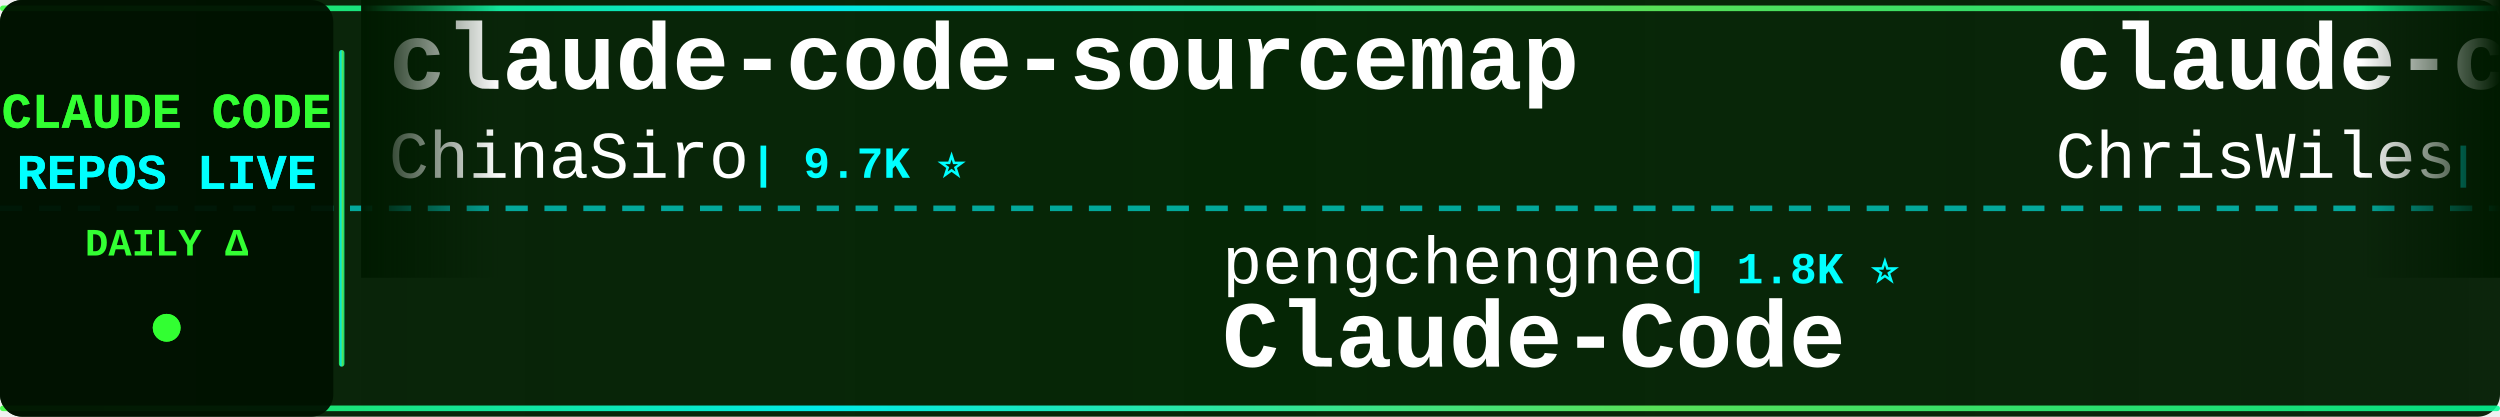
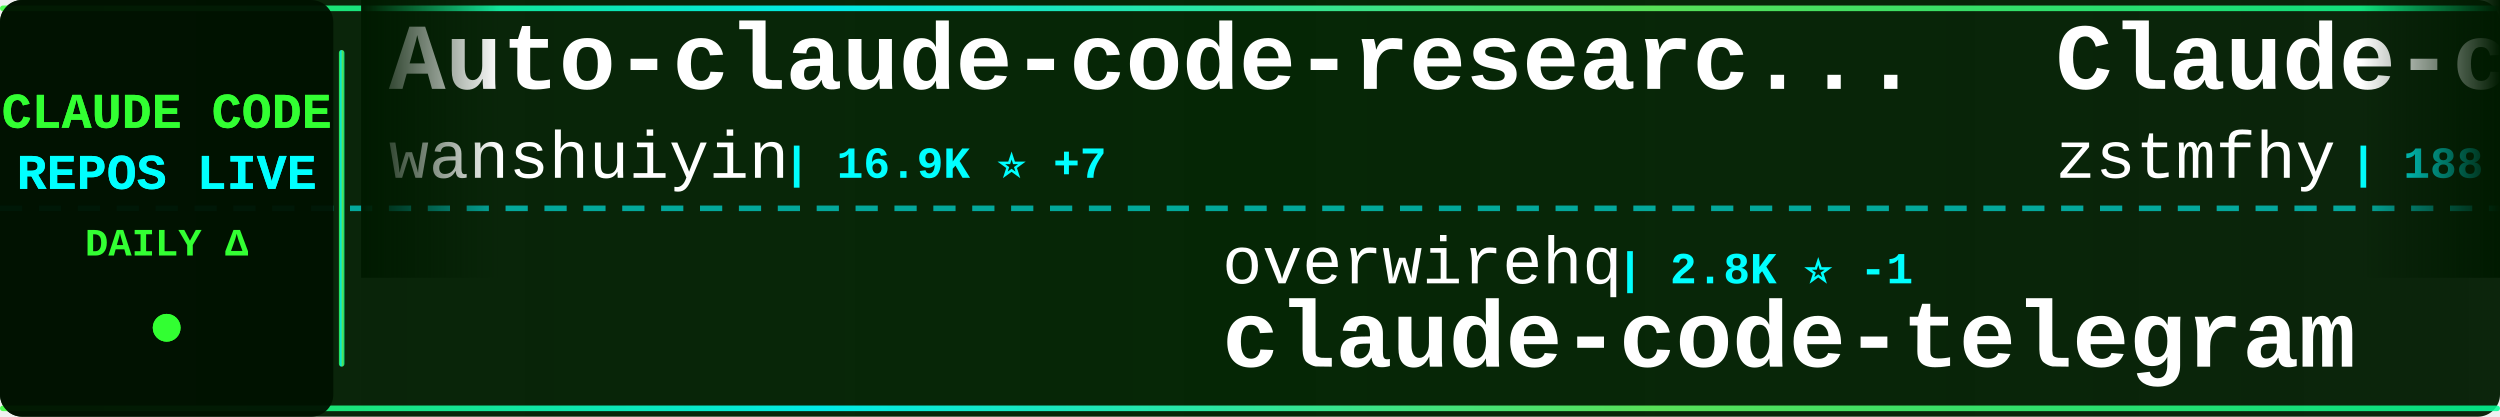
<svg xmlns="http://www.w3.org/2000/svg" width="900" height="150">
  <defs>
    <linearGradient id="tickerBg" x1="0%" y1="0%" x2="100%" y2="0%">
      <stop offset="0%" style="stop-color:#001a00;stop-opacity:0.95" />
      <stop offset="50%" style="stop-color:#002200;stop-opacity:0.98" />
      <stop offset="100%" style="stop-color:#001a00;stop-opacity:0.95" />
    </linearGradient>
    <linearGradient id="borderGrad" x1="0%" y1="0%" x2="100%" y2="0%">
      <stop offset="0%" style="stop-color:#33ff33;stop-opacity:0.85">
        <animate attributeName="stop-opacity" values="0.85;1;0.85" dur="2s" repeatCount="indefinite" />
      </stop>
      <stop offset="33%" style="stop-color:#00ffff;stop-opacity:0.9">
        <animate attributeName="stop-opacity" values="0.9;1;0.9" dur="2.2s" repeatCount="indefinite" />
      </stop>
      <stop offset="66%" style="stop-color:#66ff66;stop-opacity:0.85">
        <animate attributeName="stop-opacity" values="0.85;1;0.85" dur="1.8s" repeatCount="indefinite" />
      </stop>
      <stop offset="100%" style="stop-color:#00ff99;stop-opacity:0.85">
        <animate attributeName="stop-opacity" values="0.85;1;0.85" dur="2s" repeatCount="indefinite" />
      </stop>
    </linearGradient>
    <filter id="textGlow">
      <feGaussianBlur stdDeviation="0.1" result="coloredBlur" />
      <feMerge>
        <feMergeNode in="coloredBlur" />
        <feMergeNode in="SourceGraphic" />
      </feMerge>
    </filter>
    <filter id="metricGlow">
      <feGaussianBlur stdDeviation="0.2" result="coloredBlur" />
      <feMerge>
        <feMergeNode in="coloredBlur" />
        <feMergeNode in="SourceGraphic" />
      </feMerge>
    </filter>
    <linearGradient id="leftFade" x1="0%" y1="0%" x2="100%" y2="0%">
      <stop offset="0%" style="stop-color:#001a00;stop-opacity:1" />
      <stop offset="100%" style="stop-color:#001a00;stop-opacity:0" />
    </linearGradient>
    <linearGradient id="rightFade" x1="0%" y1="0%" x2="100%" y2="0%">
      <stop offset="0%" style="stop-color:#001a00;stop-opacity:0" />
      <stop offset="100%" style="stop-color:#001a00;stop-opacity:1" />
    </linearGradient>
  </defs>
  <rect width="900" height="150" fill="url(#tickerBg)" rx="8" />
  <rect x="0" y="2" width="900" height="2" fill="url(#borderGrad)" rx="1" />
  <rect x="0" y="146" width="900" height="2" fill="url(#borderGrad)" rx="1" />
  <line x1="0" y1="75" x2="900" y2="75" stroke="#00ffff" stroke-width="2" stroke-dasharray="8 6" opacity="0.6" />
  <rect x="0" y="0" width="120" height="150" fill="#001100" opacity="0.95" rx="8" />
  <text x="60" y="46" font-family="'Courier New', monospace" font-size="18" font-weight="bold" fill="#33ff33" text-anchor="middle" filter="url(#textGlow)">
    CLAUDE CODE
  </text>
  <text x="60" y="68" font-family="'Courier New', monospace" font-size="18" font-weight="bold" fill="#00ffff" text-anchor="middle" filter="url(#textGlow)">
    REPOS LIVE
  </text>
  <text x="60" y="92" font-family="'Courier New', monospace" font-size="14" font-weight="bold" fill="#33ff33" text-anchor="middle">
    DAILY Δ
  </text>
  <circle cx="60" cy="118" r="5" fill="#33ff33" filter="url(#metricGlow)">
    <animate attributeName="r" values="4;6;4" dur="1.5s" repeatCount="indefinite" />
    <animate attributeName="opacity" values="0.6;1;0.6" dur="1.5s" repeatCount="indefinite" />
  </circle>
  <rect x="122" y="18" width="2" height="114" fill="url(#borderGrad)" rx="1" />
  <clipPath id="tickerClip">
    <rect x="130" y="0" width="770" height="150" />
  </clipPath>
  <g clip-path="url(#tickerClip)">
    <g id="tickerItems">
      <animateTransform attributeName="transform" attributeType="XML" type="translate" from="0 0" to="-3000 0" dur="54s" repeatCount="indefinite" />
      <g transform="translate(0, 0)">
-         <text x="140" y="32" font-family="'Courier New', monospace" font-size="34" font-weight="bold" fill="#ffffff">claude-code-sourcemap</text>
-         <text x="140" y="64" font-family="'Courier New', monospace" font-size="24" font-weight="normal" fill="#ffffff" opacity="1.0">ChinaSiro</text>
-         <text x="270" y="64" font-family="'Courier New', monospace" font-size="16" font-weight="bold" fill="#00ffff"> | 9.7K ⭐</text>
+         <text x="140" y="32" font-family="'Courier New', monospace" font-size="34" font-weight="bold" fill="#ffffff">Auto-claude-code-researc...</text>
+         <text x="140" y="64" font-family="'Courier New', monospace" font-size="24" font-weight="normal" fill="#ffffff" opacity="1.0">wanshuiyin</text>
+         <text x="282" y="64" font-family="'Courier New', monospace" font-size="16" font-weight="bold" fill="#00ffff"> | 16.9K ⭐ +7</text>
      </g>
      <g transform="translate(300, 0)">
-         <text x="140" y="102" font-family="'Courier New', monospace" font-size="24" font-weight="normal" fill="#ffffff" opacity="1.0">pengchengneo</text>
-         <text x="306" y="102" font-family="'Courier New', monospace" font-size="16" font-weight="bold" fill="#00ffff"> | 1.8K ⭐</text>
-         <text x="140" y="132" font-family="'Courier New', monospace" font-size="34" font-weight="bold" fill="#ffffff">Claude-Code</text>
+         <text x="140" y="102" font-family="'Courier New', monospace" font-size="24" font-weight="normal" fill="#ffffff" opacity="1.0">overwirehq</text>
+         <text x="282" y="102" font-family="'Courier New', monospace" font-size="16" font-weight="bold" fill="#00ffff"> | 2.8K ⭐ -1</text>
+         <text x="140" y="132" font-family="'Courier New', monospace" font-size="34" font-weight="bold" fill="#ffffff">claude-code-telegram</text>
      </g>
      <g transform="translate(600, 0)">
-         <text x="140" y="32" font-family="'Courier New', monospace" font-size="34" font-weight="bold" fill="#ffffff">claude-code-showcase</text>
-         <text x="140" y="64" font-family="'Courier New', monospace" font-size="24" font-weight="normal" fill="#ffffff" opacity="1.0">ChrisWiles</text>
-         <text x="282" y="64" font-family="'Courier New', monospace" font-size="16" font-weight="bold" fill="#00ffff"> | 6.1K ⭐</text>
+         <text x="140" y="32" font-family="'Courier New', monospace" font-size="34" font-weight="bold" fill="#ffffff">Claude-code</text>
+         <text x="140" y="64" font-family="'Courier New', monospace" font-size="24" font-weight="normal" fill="#ffffff" opacity="1.0">zstmfhy</text>
+         <text x="246" y="64" font-family="'Courier New', monospace" font-size="16" font-weight="bold" fill="#00ffff"> | 188 ⭐ -1</text>
      </g>
      <g transform="translate(900, 0)">
-         <text x="140" y="102" font-family="'Courier New', monospace" font-size="24" font-weight="normal" fill="#ffffff" opacity="1.0">xorespesp</text>
-         <text x="270" y="102" font-family="'Courier New', monospace" font-size="16" font-weight="bold" fill="#00ffff"> | 233 ⭐</text>
+         <text x="140" y="102" font-family="'Courier New', monospace" font-size="24" font-weight="normal" fill="#ffffff" opacity="1.0">claude-code-best</text>
+         <text x="354" y="102" font-family="'Courier New', monospace" font-size="16" font-weight="bold" fill="#00ffff"> | 22.8K ⭐ -1</text>
        <text x="140" y="132" font-family="'Courier New', monospace" font-size="34" font-weight="bold" fill="#ffffff">claude-code</text>
      </g>
      <g transform="translate(1200, 0)">
-         <text x="140" y="32" font-family="'Courier New', monospace" font-size="34" font-weight="bold" fill="#ffffff">claude_code_src</text>
-         <text x="140" y="64" font-family="'Courier New', monospace" font-size="24" font-weight="normal" fill="#ffffff" opacity="1.0">ponponon</text>
-         <text x="258" y="64" font-family="'Courier New', monospace" font-size="16" font-weight="bold" fill="#00ffff"> | 2.3K ⭐</text>
+         <text x="140" y="32" font-family="'Courier New', monospace" font-size="34" font-weight="bold" fill="#ffffff">ClaudeCode-Portable</text>
+         <text x="140" y="64" font-family="'Courier New', monospace" font-size="24" font-weight="normal" fill="#ffffff" opacity="1.0">techjarves</text>
+         <text x="282" y="64" font-family="'Courier New', monospace" font-size="16" font-weight="bold" fill="#00ffff"> | 1.5K ⭐ -1</text>
      </g>
      <g transform="translate(1500, 0)">
-         <text x="140" y="102" font-family="'Courier New', monospace" font-size="24" font-weight="normal" fill="#ffffff" opacity="1.0">1rgs</text>
-         <text x="210" y="102" font-family="'Courier New', monospace" font-size="16" font-weight="bold" fill="#00ffff"> | 3.8K ⭐</text>
-         <text x="140" y="132" font-family="'Courier New', monospace" font-size="34" font-weight="bold" fill="#ffffff">claude-code-proxy</text>
+         <text x="140" y="102" font-family="'Courier New', monospace" font-size="24" font-weight="normal" fill="#ffffff" opacity="1.0">KPR111</text>
+         <text x="234" y="102" font-family="'Courier New', monospace" font-size="16" font-weight="bold" fill="#00ffff"> | 18 ⭐</text>
+         <text x="140" y="132" font-family="'Courier New', monospace" font-size="34" font-weight="bold" fill="#ffffff">Claude-Code</text>
      </g>
      <g transform="translate(1800, 0)">
-         <text x="140" y="32" font-family="'Courier New', monospace" font-size="34" font-weight="bold" fill="#ffffff">edmunds-claude-code</text>
-         <text x="140" y="64" font-family="'Courier New', monospace" font-size="24" font-weight="normal" fill="#ffffff" opacity="1.0">edmund-io</text>
-         <text x="270" y="64" font-family="'Courier New', monospace" font-size="16" font-weight="bold" fill="#00ffff"> | 1.5K ⭐ -1</text>
+         <text x="140" y="32" font-family="'Courier New', monospace" font-size="34" font-weight="bold" fill="#ffffff">awesome-claude-code-plug...</text>
+         <text x="140" y="64" font-family="'Courier New', monospace" font-size="24" font-weight="normal" fill="#ffffff" opacity="1.0">ccplugins</text>
+         <text x="270" y="64" font-family="'Courier New', monospace" font-size="16" font-weight="bold" fill="#00ffff"> | 964 ⭐</text>
      </g>
      <g transform="translate(2100, 0)">
-         <text x="140" y="102" font-family="'Courier New', monospace" font-size="24" font-weight="normal" fill="#ffffff" opacity="1.0">codeaashu</text>
-         <text x="270" y="102" font-family="'Courier New', monospace" font-size="16" font-weight="bold" fill="#00ffff"> | 3.4K ⭐ +1</text>
-         <text x="140" y="132" font-family="'Courier New', monospace" font-size="34" font-weight="bold" fill="#ffffff">claude-code</text>
+         <text x="140" y="102" font-family="'Courier New', monospace" font-size="24" font-weight="normal" fill="#ffffff" opacity="1.0">ChrisWiles</text>
+         <text x="282" y="102" font-family="'Courier New', monospace" font-size="16" font-weight="bold" fill="#00ffff"> | 6.1K ⭐ -1</text>
+         <text x="140" y="132" font-family="'Courier New', monospace" font-size="34" font-weight="bold" fill="#ffffff">claude-code-showcase</text>
      </g>
      <g transform="translate(2400, 0)">
-         <text x="140" y="32" font-family="'Courier New', monospace" font-size="34" font-weight="bold" fill="#ffffff">claude_codex_bridge</text>
-         <text x="140" y="64" font-family="'Courier New', monospace" font-size="24" font-weight="normal" fill="#ffffff" opacity="1.0">SeemSeam</text>
-         <text x="258" y="64" font-family="'Courier New', monospace" font-size="16" font-weight="bold" fill="#00ffff"> | 3.5K ⭐ +1</text>
+         <text x="140" y="32" font-family="'Courier New', monospace" font-size="34" font-weight="bold" fill="#ffffff">claude-code-from-source</text>
+         <text x="140" y="64" font-family="'Courier New', monospace" font-size="24" font-weight="normal" fill="#ffffff" opacity="1.0">alejandrobalderas</text>
+         <text x="366" y="64" font-family="'Courier New', monospace" font-size="16" font-weight="bold" fill="#00ffff"> | 3.0K ⭐ -2</text>
      </g>
      <g transform="translate(2700, 0)">
-         <text x="140" y="102" font-family="'Courier New', monospace" font-size="24" font-weight="normal" fill="#ffffff" opacity="1.0">VoltAgent</text>
-         <text x="270" y="102" font-family="'Courier New', monospace" font-size="16" font-weight="bold" fill="#00ffff"> | 25.5K ⭐ +9</text>
-         <text x="140" y="132" font-family="'Courier New', monospace" font-size="34" font-weight="bold" fill="#ffffff">awesome-claude-code-suba...</text>
+         <text x="140" y="102" font-family="'Courier New', monospace" font-size="24" font-weight="normal" fill="#ffffff" opacity="1.0">pengchengneo</text>
+         <text x="306" y="102" font-family="'Courier New', monospace" font-size="16" font-weight="bold" fill="#00ffff"> | 1.8K ⭐ +1</text>
+         <text x="140" y="132" font-family="'Courier New', monospace" font-size="34" font-weight="bold" fill="#ffffff">Claude-Code</text>
      </g>
      <g transform="translate(3000, 0)">
-         <text x="140" y="32" font-family="'Courier New', monospace" font-size="34" font-weight="bold" fill="#ffffff">claude-code-sourcemap</text>
-         <text x="140" y="64" font-family="'Courier New', monospace" font-size="24" font-weight="normal" fill="#ffffff" opacity="1.0">ChinaSiro</text>
-         <text x="270" y="64" font-family="'Courier New', monospace" font-size="16" font-weight="bold" fill="#00ffff"> | 9.7K ⭐</text>
+         <text x="140" y="32" font-family="'Courier New', monospace" font-size="34" font-weight="bold" fill="#ffffff">Auto-claude-code-researc...</text>
+         <text x="140" y="64" font-family="'Courier New', monospace" font-size="24" font-weight="normal" fill="#ffffff" opacity="1.0">wanshuiyin</text>
+         <text x="282" y="64" font-family="'Courier New', monospace" font-size="16" font-weight="bold" fill="#00ffff"> | 16.9K ⭐ +7</text>
      </g>
      <g transform="translate(3300, 0)">
-         <text x="140" y="102" font-family="'Courier New', monospace" font-size="24" font-weight="normal" fill="#ffffff" opacity="1.0">pengchengneo</text>
-         <text x="306" y="102" font-family="'Courier New', monospace" font-size="16" font-weight="bold" fill="#00ffff"> | 1.8K ⭐</text>
-         <text x="140" y="132" font-family="'Courier New', monospace" font-size="34" font-weight="bold" fill="#ffffff">Claude-Code</text>
+         <text x="140" y="102" font-family="'Courier New', monospace" font-size="24" font-weight="normal" fill="#ffffff" opacity="1.0">overwirehq</text>
+         <text x="282" y="102" font-family="'Courier New', monospace" font-size="16" font-weight="bold" fill="#00ffff"> | 2.8K ⭐ -1</text>
+         <text x="140" y="132" font-family="'Courier New', monospace" font-size="34" font-weight="bold" fill="#ffffff">claude-code-telegram</text>
      </g>
      <g transform="translate(3600, 0)">
-         <text x="140" y="32" font-family="'Courier New', monospace" font-size="34" font-weight="bold" fill="#ffffff">claude-code-showcase</text>
-         <text x="140" y="64" font-family="'Courier New', monospace" font-size="24" font-weight="normal" fill="#ffffff" opacity="1.0">ChrisWiles</text>
-         <text x="282" y="64" font-family="'Courier New', monospace" font-size="16" font-weight="bold" fill="#00ffff"> | 6.1K ⭐</text>
+         <text x="140" y="32" font-family="'Courier New', monospace" font-size="34" font-weight="bold" fill="#ffffff">Claude-code</text>
+         <text x="140" y="64" font-family="'Courier New', monospace" font-size="24" font-weight="normal" fill="#ffffff" opacity="1.0">zstmfhy</text>
+         <text x="246" y="64" font-family="'Courier New', monospace" font-size="16" font-weight="bold" fill="#00ffff"> | 188 ⭐ -1</text>
      </g>
      <g transform="translate(3900, 0)">
-         <text x="140" y="102" font-family="'Courier New', monospace" font-size="24" font-weight="normal" fill="#ffffff" opacity="1.0">xorespesp</text>
-         <text x="270" y="102" font-family="'Courier New', monospace" font-size="16" font-weight="bold" fill="#00ffff"> | 233 ⭐</text>
+         <text x="140" y="102" font-family="'Courier New', monospace" font-size="24" font-weight="normal" fill="#ffffff" opacity="1.0">claude-code-best</text>
+         <text x="354" y="102" font-family="'Courier New', monospace" font-size="16" font-weight="bold" fill="#00ffff"> | 22.8K ⭐ -1</text>
        <text x="140" y="132" font-family="'Courier New', monospace" font-size="34" font-weight="bold" fill="#ffffff">claude-code</text>
      </g>
    </g>
  </g>
  <rect x="130" y="0" width="50" height="100" fill="url(#leftFade)" />
  <rect x="850" y="0" width="50" height="100" fill="url(#rightFade)" />
</svg>
